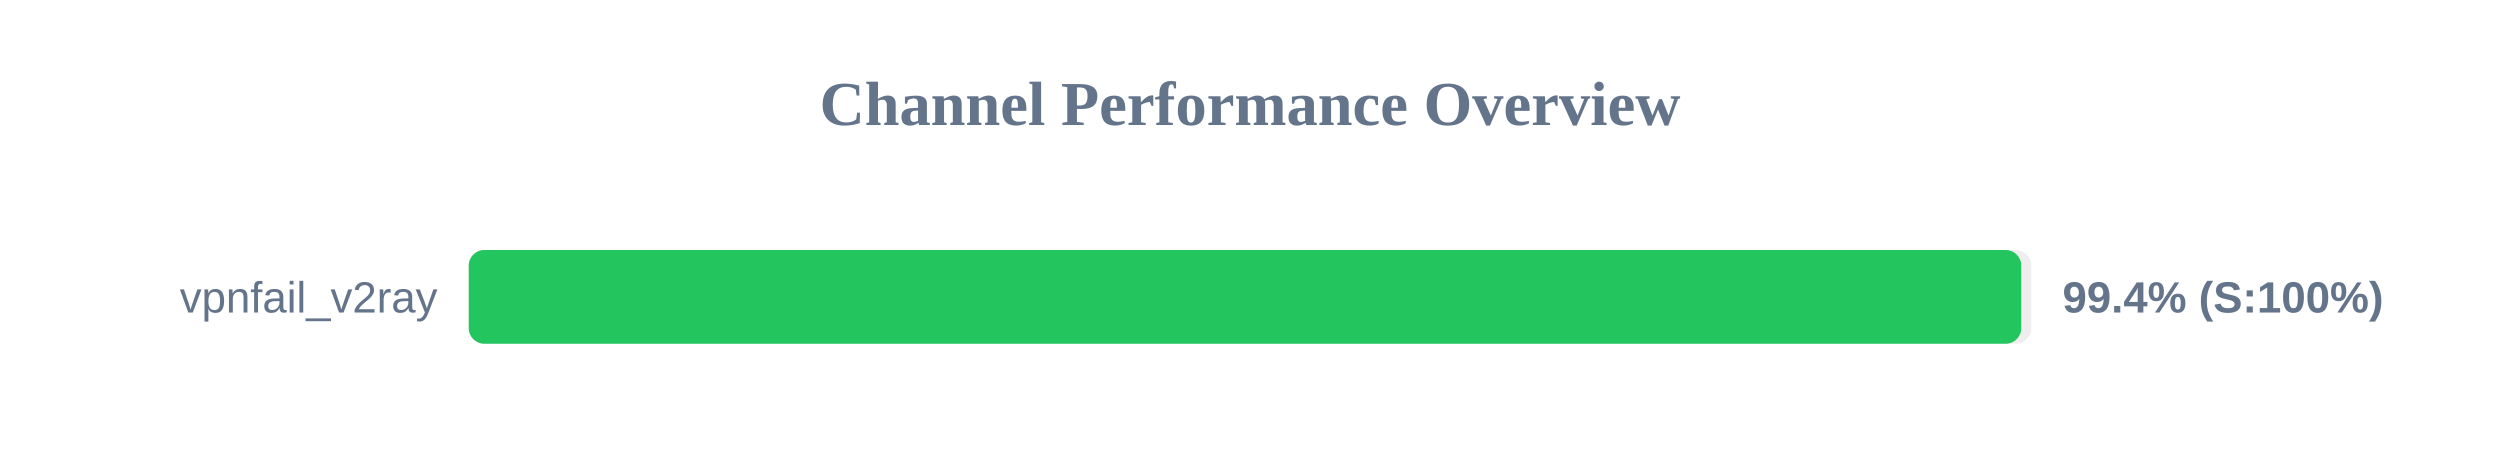
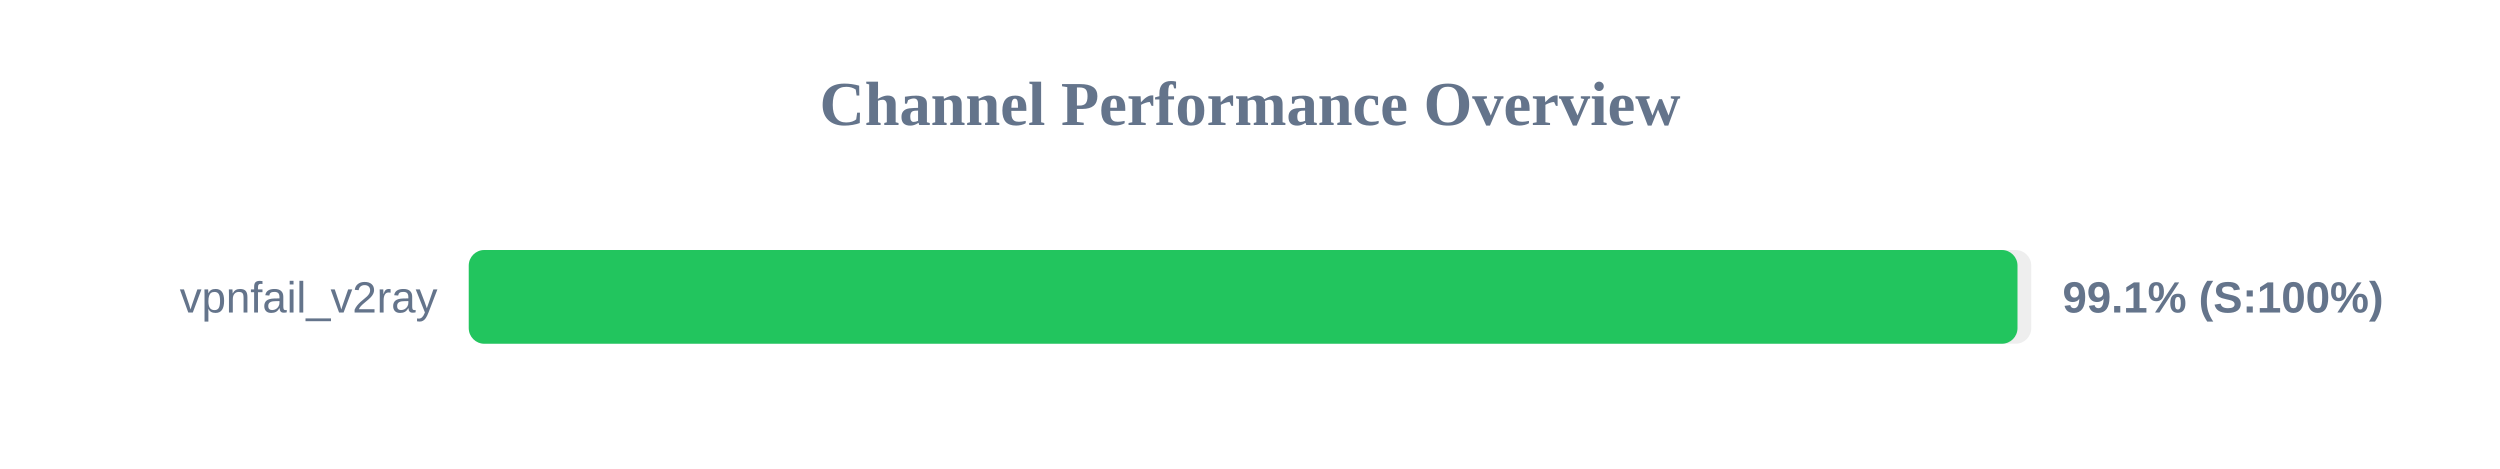
<svg xmlns="http://www.w3.org/2000/svg" width="800" height="150" version="1.1">
  <style>
        .row { font: 14px Arial; fill: #64748b; }
        .score { font: bold 14px Arial; fill: #64748b; }
    </style>
  <text x="400" y="40" text-anchor="middle" font-size="20px" font-weight="bold" fill="#64748b">Channel Performance Overview</text>
  <rect x="150" y="80" width="500" height="30" fill="#eee" rx="5" />
-   <rect x="150" y="80" width="496.8" height="30" fill="#22c55e" rx="5" />
+   <rect x="150" y="80" width="495.6" height="30" fill="#22c55e" rx="5" />
  <text x="140" y="100" text-anchor="end" class="row">vpnfail_v2ray</text>
-   <text x="660" y="100" text-anchor="start" class="score">99.4% (S:100%)</text>
+   <text x="660" y="100" text-anchor="start" class="score">99.1% (S:100%)</text>
</svg>
